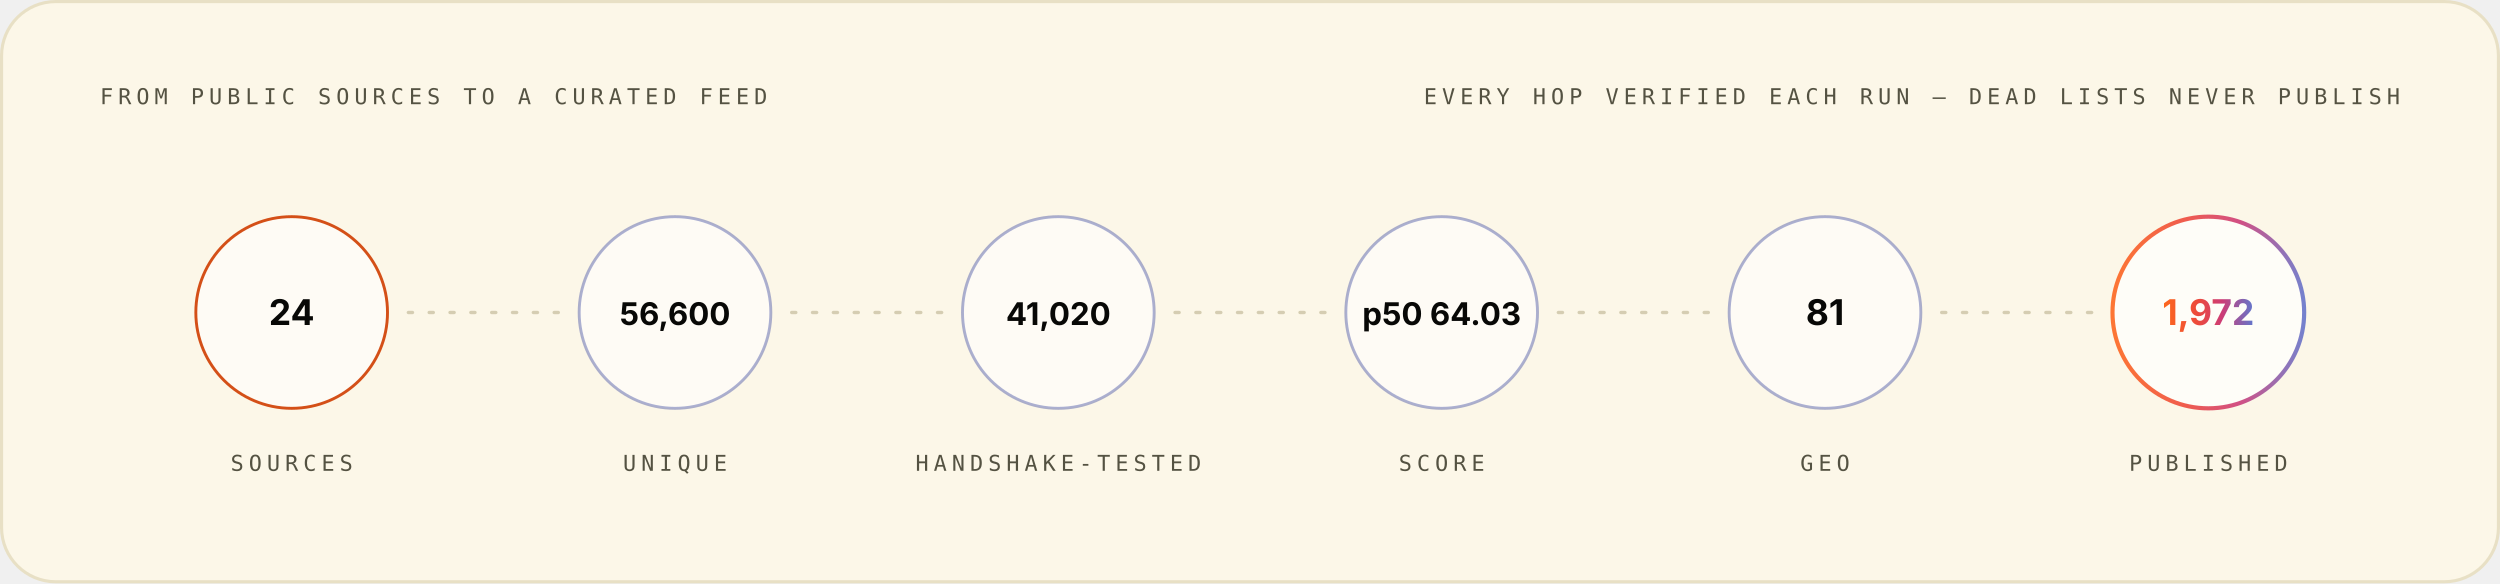
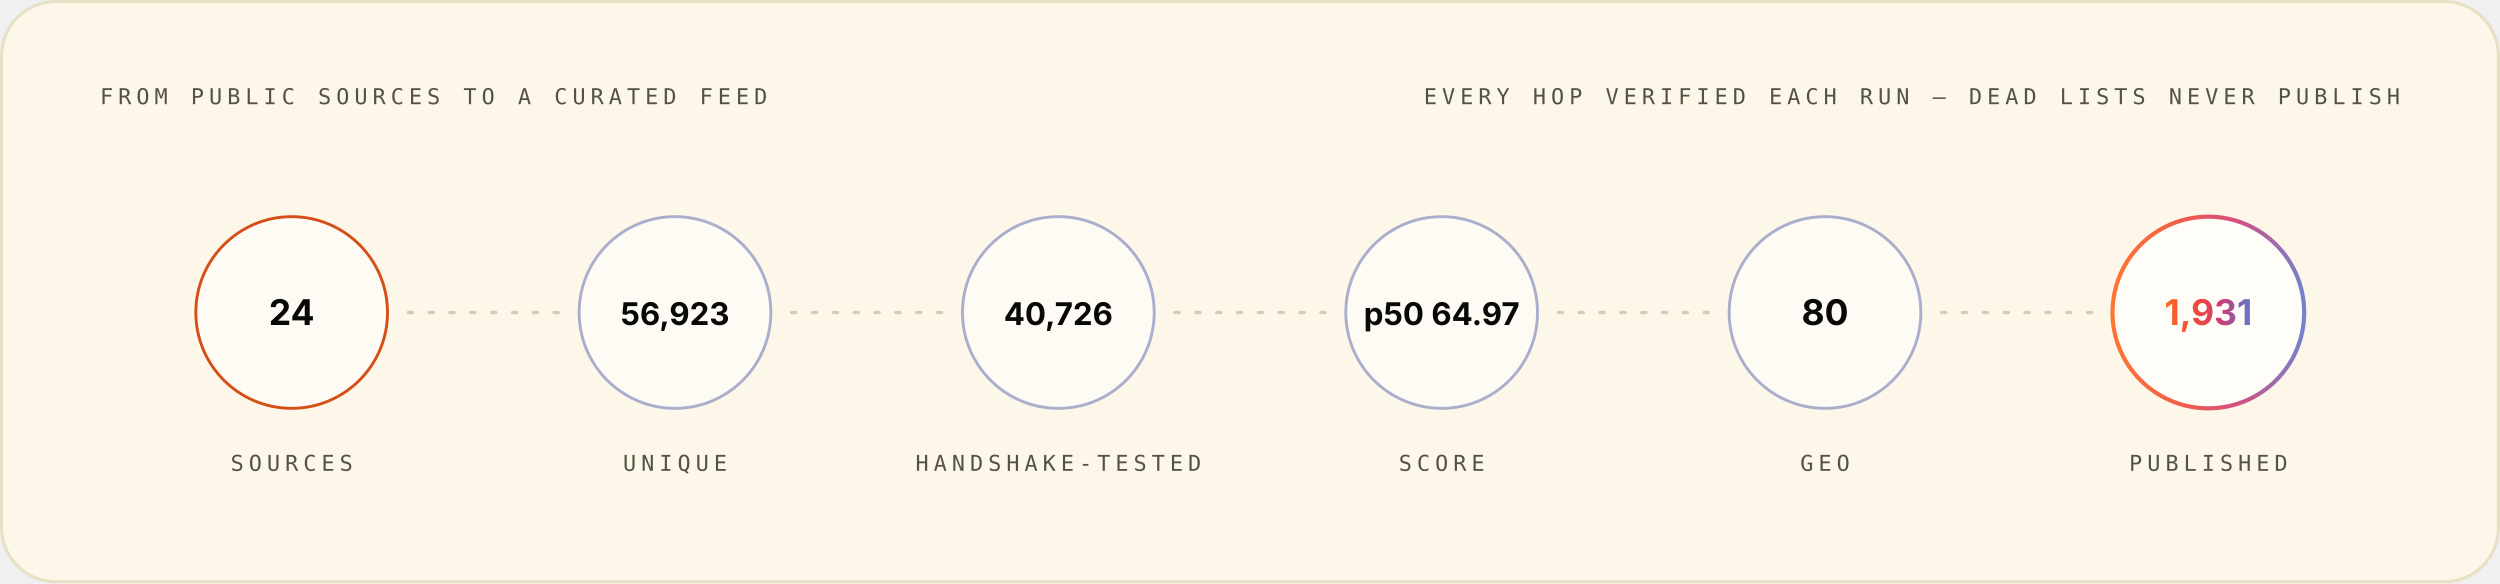
<svg xmlns="http://www.w3.org/2000/svg" width="1200" height="280" viewBox="0 0 1200 280" role="img" font-family="Space Grotesk, Inter, system-ui, -apple-system, Segoe UI, sans-serif">
  <style>.m-fade{animation:vf .7s ease-out both}.m-grow{transform-box:fill-box;transform-origin:left center;animation:vg .9s cubic-bezier(.2,.7,.2,1) both}.m-dash{animation:vm 26s linear infinite}.m-beat{animation:vb 2.6s ease-in-out infinite;transform-box:fill-box;transform-origin:center}@keyframes vf{from{opacity:0}to{opacity:1}}@keyframes vg{from{transform:scaleX(0)}to{transform:scaleX(1)}}@keyframes vm{to{stroke-dashoffset:-320}}@keyframes vb{0%,86%,100%{transform:scale(1)}90%{transform:scale(1.05)}95%{transform:scale(1.01)}}@media (prefers-reduced-motion:reduce){.m-fade,.m-grow,.m-dash,.m-beat{animation:none}}</style>
  <linearGradient id="brand-light" x1="0" y1="0" x2="1" y2="0">
    <stop offset="0" stop-color="#FC671F" />
    <stop offset="0.38" stop-color="#ED4A3B" />
    <stop offset="0.66" stop-color="#CC3C77" />
    <stop offset="1" stop-color="#6574C9" />
  </linearGradient>
  <rect x="0.75" y="0.75" width="1198.5" height="278.5" rx="26" fill="#FCF7E8" stroke="#E8E0C5" stroke-width="1.5" />
  <g class="m-fade" style="animation-delay:0.00s">
    <text x="48" y="50" font-size="10.5" font-weight="500" font-family="IBM Plex Mono, ui-monospace, SFMono-Regular, Menlo, monospace" letter-spacing="2.4" fill="#545242">FROM PUBLIC SOURCES TO A CURATED FEED</text>
    <text x="1152" y="50" font-size="10.5" font-weight="500" font-family="IBM Plex Mono, ui-monospace, SFMono-Regular, Menlo, monospace" letter-spacing="2.4" text-anchor="end" fill="#545242">EVERY HOP VERIFIED EACH RUN — DEAD LISTS NEVER PUBLISH</text>
  </g>
  <g class="m-fade" style="animation-delay:0.10s">
    <circle cx="140.0" cy="150" r="46" fill="#FFFFFF" fill-opacity="0.55" stroke="#D03D00" stroke-opacity="0.9" stroke-width="1.4" />
    <text x="140.0" y="156" font-size="17" font-weight="700" font-family="Space Grotesk, Inter, system-ui, -apple-system, Segoe UI, sans-serif" text-anchor="middle" fill="#080806">24</text>
    <text x="140.0" y="226" font-size="10.5" font-weight="500" font-family="IBM Plex Mono, ui-monospace, SFMono-Regular, Menlo, monospace" letter-spacing="2.4" text-anchor="middle" fill="#545242">SOURCES</text>
  </g>
  <line x1="196.0" y1="150" x2="268.0" y2="150" stroke="#D1C9AC" stroke-opacity="0.9" stroke-width="1.6" stroke-linecap="round" stroke-dasharray="2 8" class="m-dash" />
  <g class="m-fade" style="animation-delay:0.22s">
    <circle cx="324.0" cy="150" r="46" fill="#FFFFFF" fill-opacity="0.55" stroke="#4854A6" stroke-opacity="0.45" stroke-width="1.4" />
-     <text x="324.0" y="156" font-size="15" font-weight="700" font-family="Space Grotesk, Inter, system-ui, -apple-system, Segoe UI, sans-serif" text-anchor="middle" fill="#080806">56,600</text>
+     <text x="324.0" y="156" font-size="15" font-weight="700" font-family="Space Grotesk, Inter, system-ui, -apple-system, Segoe UI, sans-serif" text-anchor="middle" fill="#080806">56,923</text>
    <text x="324.0" y="226" font-size="10.5" font-weight="500" font-family="IBM Plex Mono, ui-monospace, SFMono-Regular, Menlo, monospace" letter-spacing="2.4" text-anchor="middle" fill="#545242">UNIQUE</text>
  </g>
  <line x1="380.0" y1="150" x2="452.0" y2="150" stroke="#D1C9AC" stroke-opacity="0.9" stroke-width="1.6" stroke-linecap="round" stroke-dasharray="2 8" class="m-dash" />
  <g class="m-fade" style="animation-delay:0.34s">
    <circle cx="508.0" cy="150" r="46" fill="#FFFFFF" fill-opacity="0.55" stroke="#4854A6" stroke-opacity="0.45" stroke-width="1.4" />
-     <text x="508.0" y="156" font-size="15" font-weight="700" font-family="Space Grotesk, Inter, system-ui, -apple-system, Segoe UI, sans-serif" text-anchor="middle" fill="#080806">41,020</text>
+     <text x="508.0" y="156" font-size="15" font-weight="700" font-family="Space Grotesk, Inter, system-ui, -apple-system, Segoe UI, sans-serif" text-anchor="middle" fill="#080806">40,726</text>
    <text x="508.0" y="226" font-size="10.5" font-weight="500" font-family="IBM Plex Mono, ui-monospace, SFMono-Regular, Menlo, monospace" letter-spacing="2.4" text-anchor="middle" fill="#545242">HANDSHAKE-TESTED</text>
  </g>
  <line x1="564.0" y1="150" x2="636.0" y2="150" stroke="#D1C9AC" stroke-opacity="0.9" stroke-width="1.6" stroke-linecap="round" stroke-dasharray="2 8" class="m-dash" />
  <g class="m-fade" style="animation-delay:0.46s">
    <circle cx="692.0" cy="150" r="46" fill="#FFFFFF" fill-opacity="0.55" stroke="#4854A6" stroke-opacity="0.45" stroke-width="1.4" />
-     <text x="692.0" y="156" font-size="15" font-weight="700" font-family="Space Grotesk, Inter, system-ui, -apple-system, Segoe UI, sans-serif" text-anchor="middle" fill="#080806">p50 64.03</text>
+     <text x="692.0" y="156" font-size="15" font-weight="700" font-family="Space Grotesk, Inter, system-ui, -apple-system, Segoe UI, sans-serif" text-anchor="middle" fill="#080806">p50 64.97</text>
    <text x="692.0" y="226" font-size="10.5" font-weight="500" font-family="IBM Plex Mono, ui-monospace, SFMono-Regular, Menlo, monospace" letter-spacing="2.4" text-anchor="middle" fill="#545242">SCORE</text>
  </g>
  <line x1="748.0" y1="150" x2="820.0" y2="150" stroke="#D1C9AC" stroke-opacity="0.9" stroke-width="1.6" stroke-linecap="round" stroke-dasharray="2 8" class="m-dash" />
  <g class="m-fade" style="animation-delay:0.58s">
    <circle cx="876.0" cy="150" r="46" fill="#FFFFFF" fill-opacity="0.55" stroke="#4854A6" stroke-opacity="0.45" stroke-width="1.4" />
-     <text x="876.0" y="156" font-size="17" font-weight="700" font-family="Space Grotesk, Inter, system-ui, -apple-system, Segoe UI, sans-serif" text-anchor="middle" fill="#080806">81</text>
+     <text x="876.0" y="156" font-size="17" font-weight="700" font-family="Space Grotesk, Inter, system-ui, -apple-system, Segoe UI, sans-serif" text-anchor="middle" fill="#080806">80</text>
    <text x="876.0" y="226" font-size="10.5" font-weight="500" font-family="IBM Plex Mono, ui-monospace, SFMono-Regular, Menlo, monospace" letter-spacing="2.4" text-anchor="middle" fill="#545242">GEO</text>
  </g>
  <line x1="932.0" y1="150" x2="1004.0" y2="150" stroke="#D1C9AC" stroke-opacity="0.9" stroke-width="1.6" stroke-linecap="round" stroke-dasharray="2 8" class="m-dash" />
  <g class="m-fade" style="animation-delay:0.70s">
    <circle cx="1060.0" cy="150" r="46" fill="#FFFFFF" fill-opacity="0.7" stroke="url(#brand-light)" stroke-opacity="0.9" stroke-width="2" />
-     <text x="1060.0" y="156" font-size="17" font-weight="700" font-family="Space Grotesk, Inter, system-ui, -apple-system, Segoe UI, sans-serif" text-anchor="middle" fill="url(#brand-light)">1,972</text>
+     <text x="1060.0" y="156" font-size="17" font-weight="700" font-family="Space Grotesk, Inter, system-ui, -apple-system, Segoe UI, sans-serif" text-anchor="middle" fill="url(#brand-light)">1,931</text>
    <text x="1060.0" y="226" font-size="10.5" font-weight="500" font-family="IBM Plex Mono, ui-monospace, SFMono-Regular, Menlo, monospace" letter-spacing="2.4" text-anchor="middle" fill="#545242">PUBLISHED</text>
  </g>
</svg>
